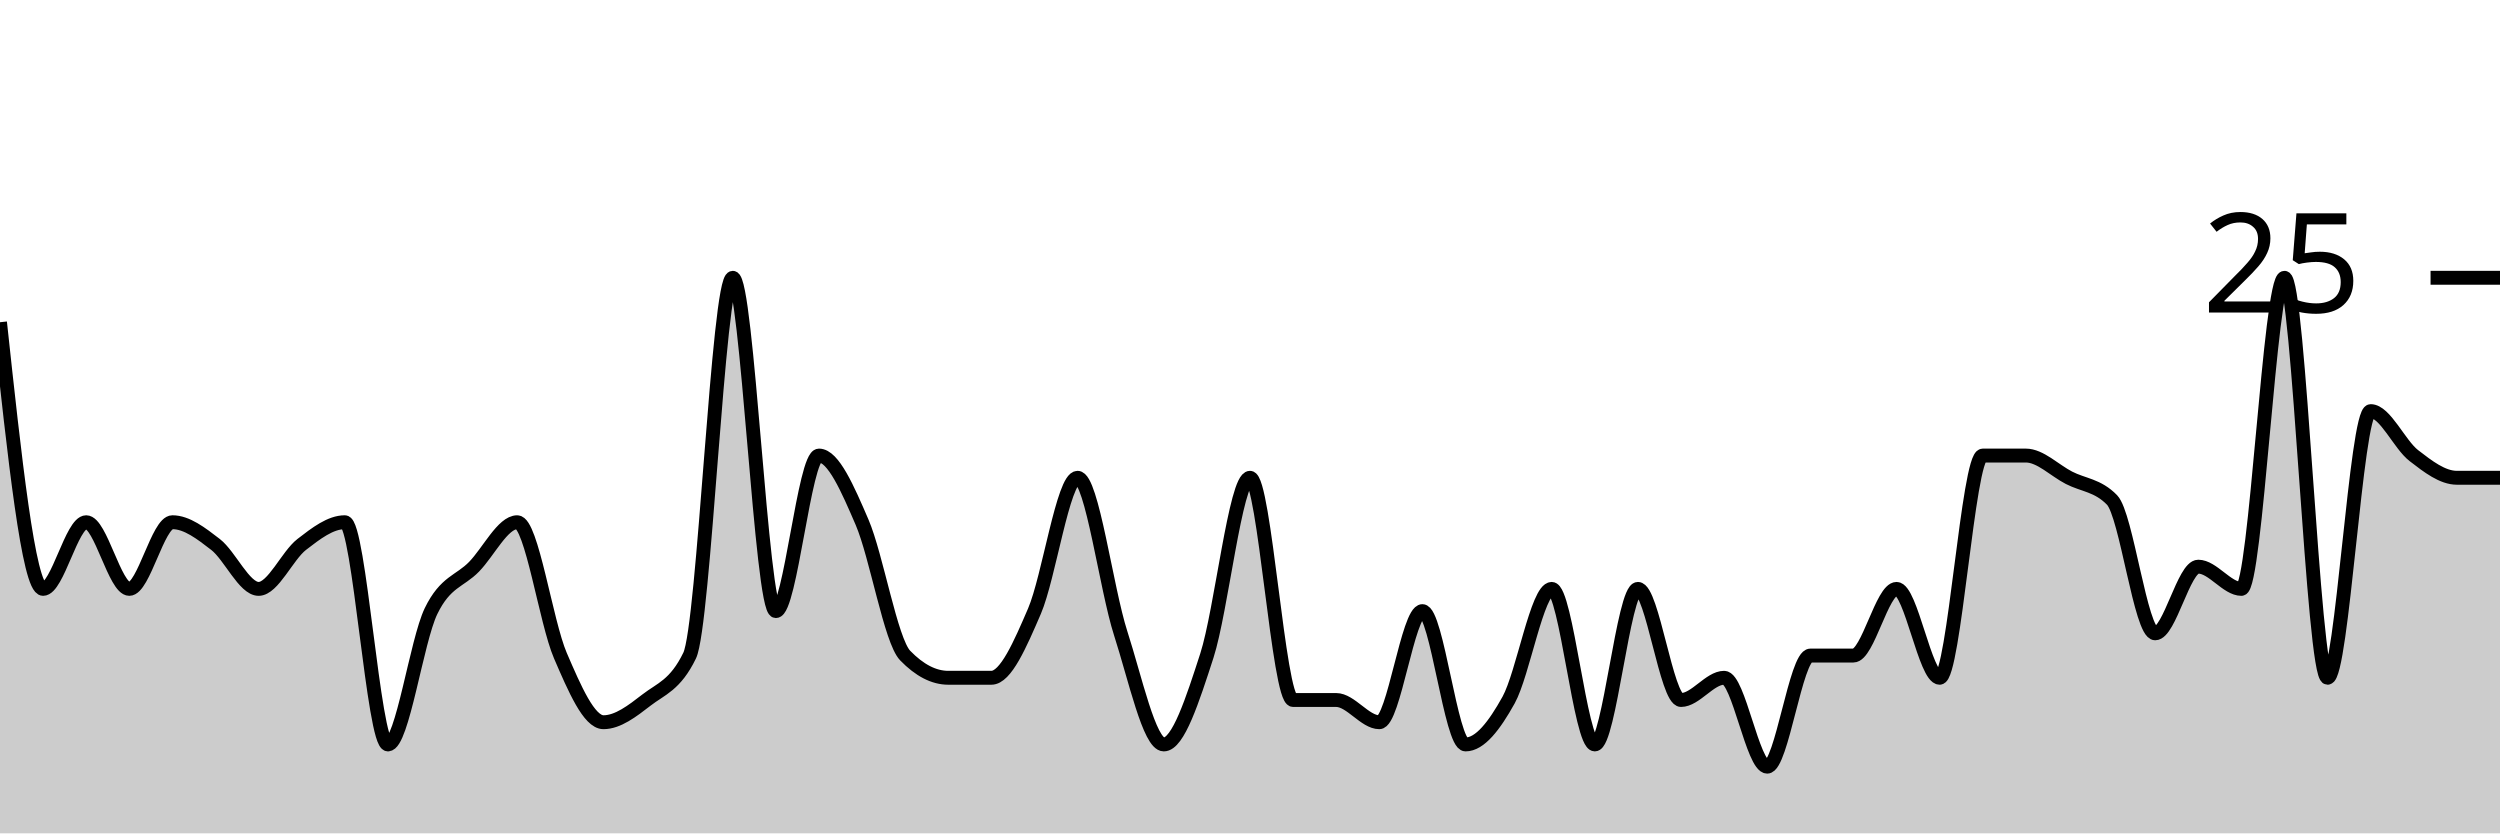
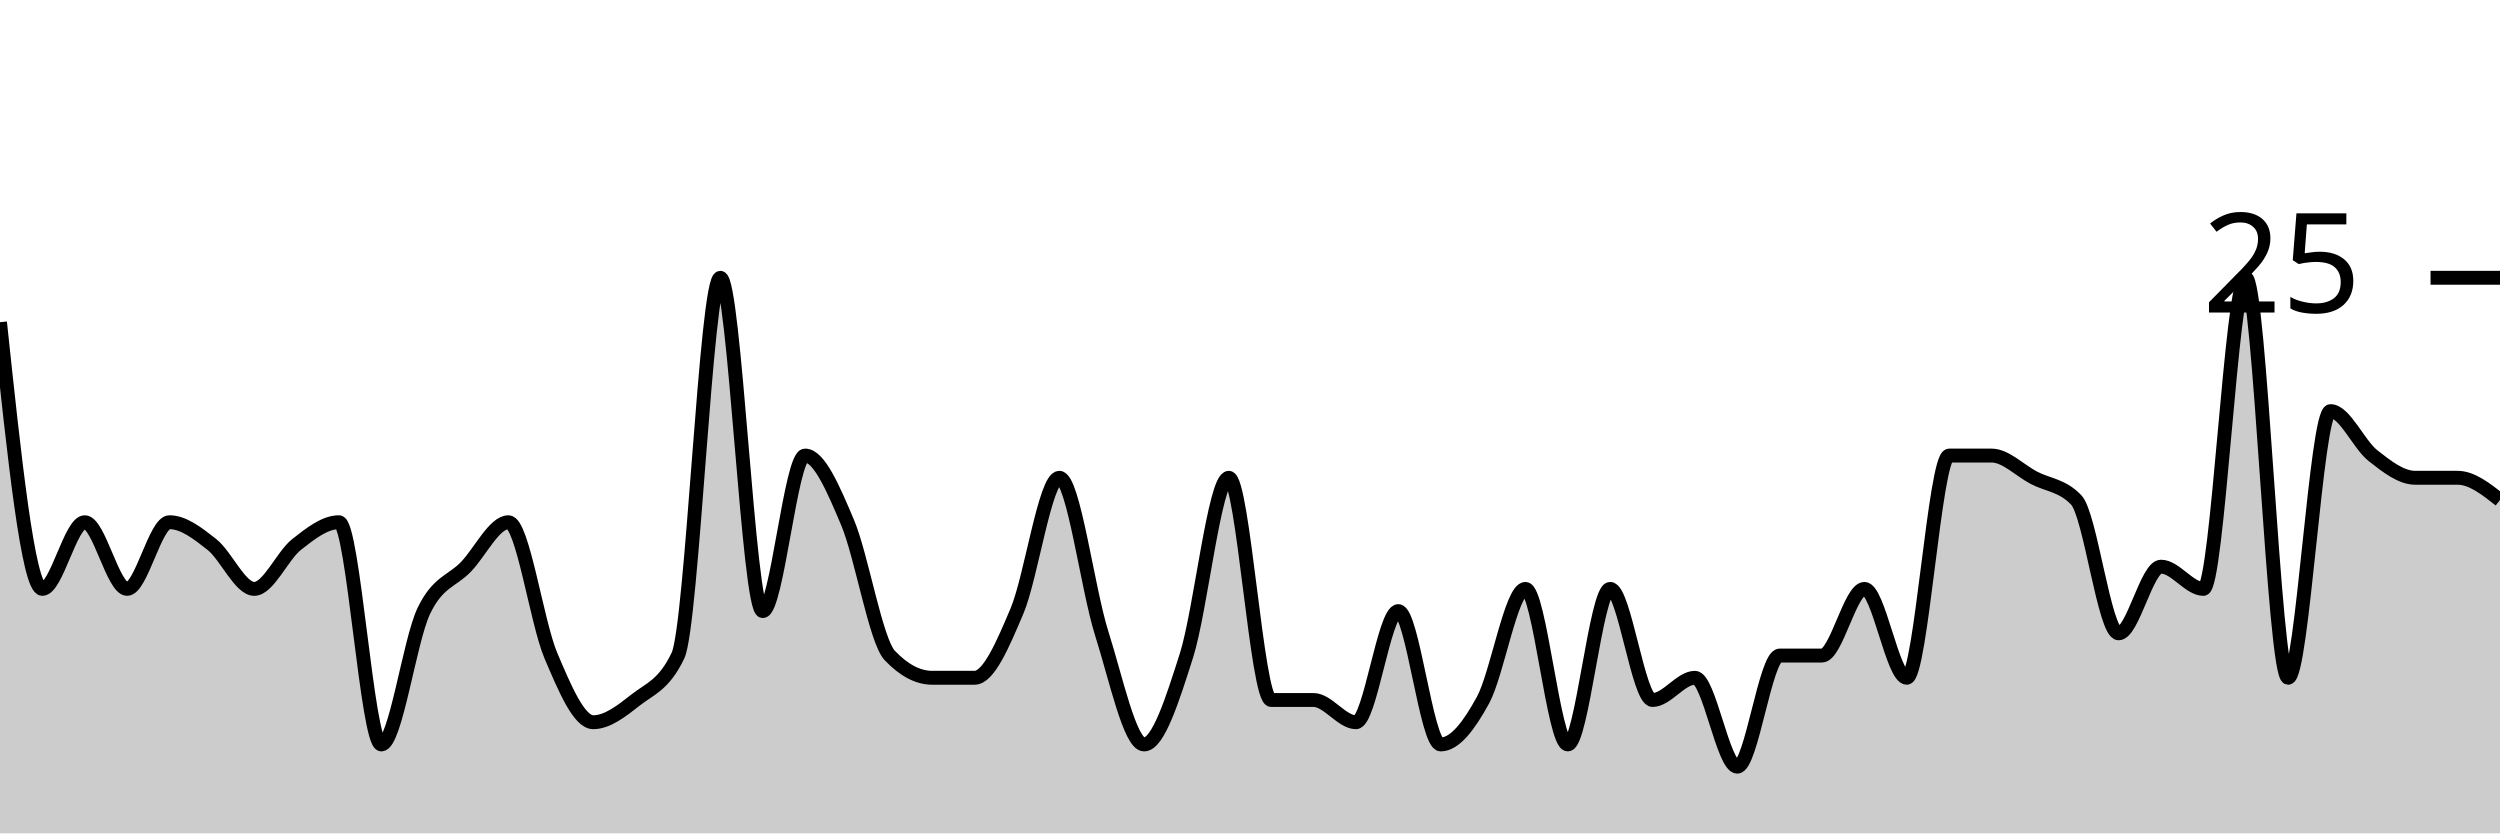
<svg xmlns="http://www.w3.org/2000/svg" viewBox="0 0 180 60">
  <g transform="translate(0,20)">
-     <path class="area" fill="rgba(0, 0, 0, 0.2)" d="M0,3.2C1.034,12.8,2.069,22.4,3.103,22.4C4.138,22.4,5.172,17.6,6.207,17.6C7.241,17.6,8.276,22.4,9.31,22.4C10.345,22.4,11.379,17.6,12.414,17.6C13.448,17.6,14.483,18.4,15.517,19.2C16.552,20,17.586,22.4,18.621,22.4C19.655,22.4,20.69,20,21.724,19.2C22.759,18.4,23.793,17.6,24.828,17.6C25.862,17.6,26.897,33.6,27.931,33.6C28.966,33.6,30,26.133,31.034,24C32.069,21.867,33.103,21.867,34.138,20.8C35.172,19.733,36.207,17.6,37.241,17.6C38.276,17.6,39.31,24.8,40.345,27.2C41.379,29.6,42.414,32,43.448,32C44.483,32,45.517,31.2,46.552,30.4C47.586,29.6,48.621,29.333,49.655,27.2C50.69,25.067,51.724,0,52.759,0C53.793,0,54.828,24,55.862,24C56.897,24,57.931,12.8,58.966,12.8C60,12.8,61.034,15.2,62.069,17.6C63.103,20,64.138,26.133,65.172,27.2C66.207,28.267,67.241,28.8,68.276,28.8C69.31,28.8,70.345,28.8,71.379,28.8C72.414,28.8,73.448,26.4,74.483,24C75.517,21.6,76.552,14.4,77.586,14.4C78.621,14.4,79.655,22.4,80.69,25.6C81.724,28.8,82.759,33.6,83.793,33.6C84.828,33.6,85.862,30.4,86.897,27.2C87.931,24,88.966,14.4,90,14.4C91.034,14.4,92.069,30.4,93.103,30.4C94.138,30.4,95.172,30.4,96.207,30.4C97.241,30.4,98.276,32,99.31,32C100.345,32,101.379,24,102.414,24C103.448,24,104.483,33.6,105.517,33.6C106.552,33.6,107.586,32.267,108.621,30.4C109.655,28.533,110.69,22.4,111.724,22.4C112.759,22.4,113.793,33.6,114.828,33.6C115.862,33.6,116.897,22.4,117.931,22.4C118.966,22.4,120,30.4,121.034,30.4C122.069,30.4,123.103,28.8,124.138,28.8C125.172,28.8,126.207,35.2,127.241,35.2C128.276,35.2,129.31,27.2,130.345,27.2C131.379,27.2,132.414,27.2,133.448,27.2C134.483,27.2,135.517,22.4,136.552,22.4C137.586,22.4,138.621,28.8,139.655,28.8C140.69,28.8,141.724,12.8,142.759,12.8C143.793,12.8,144.828,12.8,145.862,12.8C146.897,12.8,147.931,13.867,148.966,14.4C150,14.933,151.034,14.933,152.069,16C153.103,17.067,154.138,25.6,155.172,25.6C156.207,25.6,157.241,20.8,158.276,20.8C159.31,20.8,160.345,22.4,161.379,22.4C162.414,22.4,163.448,0,164.483,0C165.517,0,166.552,28.8,167.586,28.8C168.621,28.8,169.655,9.6,170.69,9.6C171.724,9.6,172.759,12,173.793,12.8C174.828,13.6,175.862,14.4,176.897,14.4C177.931,14.4,178.966,14.4,180,14.4L180,40C178.966,40,177.931,40,176.897,40C175.862,40,174.828,40,173.793,40C172.759,40,171.724,40,170.69,40C169.655,40,168.621,40,167.586,40C166.552,40,165.517,40,164.483,40C163.448,40,162.414,40,161.379,40C160.345,40,159.31,40,158.276,40C157.241,40,156.207,40,155.172,40C154.138,40,153.103,40,152.069,40C151.034,40,150,40,148.966,40C147.931,40,146.897,40,145.862,40C144.828,40,143.793,40,142.759,40C141.724,40,140.69,40,139.655,40C138.621,40,137.586,40,136.552,40C135.517,40,134.483,40,133.448,40C132.414,40,131.379,40,130.345,40C129.31,40,128.276,40,127.241,40C126.207,40,125.172,40,124.138,40C123.103,40,122.069,40,121.034,40C120,40,118.966,40,117.931,40C116.897,40,115.862,40,114.828,40C113.793,40,112.759,40,111.724,40C110.69,40,109.655,40,108.621,40C107.586,40,106.552,40,105.517,40C104.483,40,103.448,40,102.414,40C101.379,40,100.345,40,99.31,40C98.276,40,97.241,40,96.207,40C95.172,40,94.138,40,93.103,40C92.069,40,91.034,40,90,40C88.966,40,87.931,40,86.897,40C85.862,40,84.828,40,83.793,40C82.759,40,81.724,40,80.69,40C79.655,40,78.621,40,77.586,40C76.552,40,75.517,40,74.483,40C73.448,40,72.414,40,71.379,40C70.345,40,69.31,40,68.276,40C67.241,40,66.207,40,65.172,40C64.138,40,63.103,40,62.069,40C61.034,40,60,40,58.966,40C57.931,40,56.897,40,55.862,40C54.828,40,53.793,40,52.759,40C51.724,40,50.69,40,49.655,40C48.621,40,47.586,40,46.552,40C45.517,40,44.483,40,43.448,40C42.414,40,41.379,40,40.345,40C39.31,40,38.276,40,37.241,40C36.207,40,35.172,40,34.138,40C33.103,40,32.069,40,31.034,40C30,40,28.966,40,27.931,40C26.897,40,25.862,40,24.828,40C23.793,40,22.759,40,21.724,40C20.69,40,19.655,40,18.621,40C17.586,40,16.552,40,15.517,40C14.483,40,13.448,40,12.414,40C11.379,40,10.345,40,9.31,40C8.276,40,7.241,40,6.207,40C5.172,40,4.138,40,3.103,40C2.069,40,1.034,40,0,40Z" />
-     <path class="line" stroke="black" fill="none" d="M0,3.2C1.034,12.8,2.069,22.4,3.103,22.4C4.138,22.4,5.172,17.6,6.207,17.6C7.241,17.6,8.276,22.4,9.31,22.4C10.345,22.4,11.379,17.6,12.414,17.6C13.448,17.6,14.483,18.4,15.517,19.2C16.552,20,17.586,22.4,18.621,22.4C19.655,22.4,20.69,20,21.724,19.2C22.759,18.4,23.793,17.6,24.828,17.6C25.862,17.6,26.897,33.6,27.931,33.6C28.966,33.6,30,26.133,31.034,24C32.069,21.867,33.103,21.867,34.138,20.8C35.172,19.733,36.207,17.6,37.241,17.6C38.276,17.6,39.31,24.8,40.345,27.2C41.379,29.6,42.414,32,43.448,32C44.483,32,45.517,31.2,46.552,30.4C47.586,29.6,48.621,29.333,49.655,27.2C50.69,25.067,51.724,0,52.759,0C53.793,0,54.828,24,55.862,24C56.897,24,57.931,12.8,58.966,12.8C60,12.8,61.034,15.2,62.069,17.6C63.103,20,64.138,26.133,65.172,27.2C66.207,28.267,67.241,28.8,68.276,28.8C69.31,28.8,70.345,28.8,71.379,28.8C72.414,28.8,73.448,26.4,74.483,24C75.517,21.6,76.552,14.4,77.586,14.4C78.621,14.4,79.655,22.4,80.69,25.6C81.724,28.8,82.759,33.6,83.793,33.6C84.828,33.6,85.862,30.4,86.897,27.2C87.931,24,88.966,14.4,90,14.4C91.034,14.4,92.069,30.4,93.103,30.4C94.138,30.4,95.172,30.4,96.207,30.4C97.241,30.4,98.276,32,99.31,32C100.345,32,101.379,24,102.414,24C103.448,24,104.483,33.6,105.517,33.6C106.552,33.6,107.586,32.267,108.621,30.4C109.655,28.533,110.69,22.4,111.724,22.4C112.759,22.4,113.793,33.6,114.828,33.6C115.862,33.6,116.897,22.4,117.931,22.4C118.966,22.4,120,30.4,121.034,30.4C122.069,30.4,123.103,28.8,124.138,28.8C125.172,28.8,126.207,35.2,127.241,35.2C128.276,35.2,129.31,27.2,130.345,27.2C131.379,27.2,132.414,27.2,133.448,27.2C134.483,27.2,135.517,22.4,136.552,22.4C137.586,22.4,138.621,28.8,139.655,28.8C140.69,28.8,141.724,12.8,142.759,12.8C143.793,12.8,144.828,12.8,145.862,12.8C146.897,12.8,147.931,13.867,148.966,14.4C150,14.933,151.034,14.933,152.069,16C153.103,17.067,154.138,25.6,155.172,25.6C156.207,25.6,157.241,20.8,158.276,20.8C159.31,20.8,160.345,22.4,161.379,22.4C162.414,22.4,163.448,0,164.483,0C165.517,0,166.552,28.8,167.586,28.8C168.621,28.8,169.655,9.6,170.69,9.6C171.724,9.6,172.759,12,173.793,12.8C174.828,13.6,175.862,14.4,176.897,14.4C177.931,14.4,178.966,14.4,180,14.4" />
+     <path class="area" fill="rgba(0, 0, 0, 0.2)" d="M0,3.2C1.017,12.8,2.034,22.4,3.051,22.4C4.068,22.4,5.085,17.6,6.102,17.6C7.119,17.6,8.136,22.4,9.153,22.4C10.169,22.4,11.186,17.6,12.203,17.6C13.22,17.6,14.237,18.4,15.254,19.2C16.271,20,17.288,22.4,18.305,22.4C19.322,22.4,20.339,20,21.356,19.2C22.373,18.4,23.39,17.6,24.407,17.6C25.424,17.6,26.441,33.6,27.458,33.6C28.475,33.6,29.492,26.133,30.508,24C31.525,21.867,32.542,21.867,33.559,20.8C34.576,19.733,35.593,17.6,36.61,17.6C37.627,17.6,38.644,24.8,39.661,27.2C40.678,29.6,41.695,32,42.712,32C43.729,32,44.746,31.2,45.763,30.4C46.78,29.6,47.797,29.333,48.814,27.2C49.831,25.067,50.847,0,51.864,0C52.881,0,53.898,24,54.915,24C55.932,24,56.949,12.8,57.966,12.8C58.983,12.8,60,15.2,61.017,17.6C62.034,20,63.051,26.133,64.068,27.2C65.085,28.267,66.102,28.8,67.119,28.8C68.136,28.8,69.153,28.8,70.169,28.8C71.186,28.8,72.203,26.4,73.22,24C74.237,21.6,75.254,14.4,76.271,14.4C77.288,14.4,78.305,22.4,79.322,25.6C80.339,28.8,81.356,33.6,82.373,33.6C83.39,33.6,84.407,30.4,85.424,27.2C86.441,24,87.458,14.4,88.475,14.4C89.492,14.4,90.508,30.4,91.525,30.4C92.542,30.4,93.559,30.4,94.576,30.4C95.593,30.4,96.61,32,97.627,32C98.644,32,99.661,24,100.678,24C101.695,24,102.712,33.6,103.729,33.6C104.746,33.6,105.763,32.267,106.78,30.4C107.797,28.533,108.814,22.4,109.831,22.4C110.847,22.4,111.864,33.6,112.881,33.6C113.898,33.6,114.915,22.4,115.932,22.4C116.949,22.4,117.966,30.4,118.983,30.4C120,30.4,121.017,28.8,122.034,28.8C123.051,28.8,124.068,35.2,125.085,35.2C126.102,35.2,127.119,27.2,128.136,27.2C129.153,27.2,130.169,27.2,131.186,27.2C132.203,27.2,133.22,22.4,134.237,22.4C135.254,22.4,136.271,28.8,137.288,28.8C138.305,28.8,139.322,12.8,140.339,12.8C141.356,12.8,142.373,12.8,143.39,12.8C144.407,12.8,145.424,13.867,146.441,14.4C147.458,14.933,148.475,14.933,149.492,16C150.508,17.067,151.525,25.6,152.542,25.6C153.559,25.6,154.576,20.8,155.593,20.8C156.61,20.8,157.627,22.4,158.644,22.4C159.661,22.4,160.678,0,161.695,0C162.712,0,163.729,28.8,164.746,28.8C165.763,28.8,166.78,9.6,167.797,9.6C168.814,9.6,169.831,12,170.847,12.8C171.864,13.6,172.881,14.4,173.898,14.4C174.915,14.4,175.932,14.4,176.949,14.4C177.966,14.4,178.983,15.2,180,16L180,40C178.983,40,177.966,40,176.949,40C175.932,40,174.915,40,173.898,40C172.881,40,171.864,40,170.847,40C169.831,40,168.814,40,167.797,40C166.78,40,165.763,40,164.746,40C163.729,40,162.712,40,161.695,40C160.678,40,159.661,40,158.644,40C157.627,40,156.61,40,155.593,40C154.576,40,153.559,40,152.542,40C151.525,40,150.508,40,149.492,40C148.475,40,147.458,40,146.441,40C145.424,40,144.407,40,143.39,40C142.373,40,141.356,40,140.339,40C139.322,40,138.305,40,137.288,40C136.271,40,135.254,40,134.237,40C133.22,40,132.203,40,131.186,40C130.169,40,129.153,40,128.136,40C127.119,40,126.102,40,125.085,40C124.068,40,123.051,40,122.034,40C121.017,40,120,40,118.983,40C117.966,40,116.949,40,115.932,40C114.915,40,113.898,40,112.881,40C111.864,40,110.847,40,109.831,40C108.814,40,107.797,40,106.78,40C105.763,40,104.746,40,103.729,40C102.712,40,101.695,40,100.678,40C99.661,40,98.644,40,97.627,40C96.61,40,95.593,40,94.576,40C93.559,40,92.542,40,91.525,40C90.508,40,89.492,40,88.475,40C87.458,40,86.441,40,85.424,40C84.407,40,83.39,40,82.373,40C81.356,40,80.339,40,79.322,40C78.305,40,77.288,40,76.271,40C75.254,40,74.237,40,73.22,40C72.203,40,71.186,40,70.169,40C69.153,40,68.136,40,67.119,40C66.102,40,65.085,40,64.068,40C63.051,40,62.034,40,61.017,40C60,40,58.983,40,57.966,40C56.949,40,55.932,40,54.915,40C53.898,40,52.881,40,51.864,40C50.847,40,49.831,40,48.814,40C47.797,40,46.78,40,45.763,40C44.746,40,43.729,40,42.712,40C41.695,40,40.678,40,39.661,40C38.644,40,37.627,40,36.61,40C35.593,40,34.576,40,33.559,40C32.542,40,31.525,40,30.508,40C29.492,40,28.475,40,27.458,40C26.441,40,25.424,40,24.407,40C23.39,40,22.373,40,21.356,40C20.339,40,19.322,40,18.305,40C17.288,40,16.271,40,15.254,40C14.237,40,13.22,40,12.203,40C11.186,40,10.169,40,9.153,40C8.136,40,7.119,40,6.102,40C5.085,40,4.068,40,3.051,40C2.034,40,1.017,40,0,40Z" />
+     <path class="line" stroke="black" fill="none" d="M0,3.2C1.017,12.8,2.034,22.4,3.051,22.4C4.068,22.4,5.085,17.6,6.102,17.6C7.119,17.6,8.136,22.4,9.153,22.4C10.169,22.4,11.186,17.6,12.203,17.6C13.22,17.6,14.237,18.4,15.254,19.2C16.271,20,17.288,22.4,18.305,22.4C19.322,22.4,20.339,20,21.356,19.2C22.373,18.4,23.39,17.6,24.407,17.6C25.424,17.6,26.441,33.6,27.458,33.6C28.475,33.6,29.492,26.133,30.508,24C31.525,21.867,32.542,21.867,33.559,20.8C34.576,19.733,35.593,17.6,36.61,17.6C37.627,17.6,38.644,24.8,39.661,27.2C40.678,29.6,41.695,32,42.712,32C43.729,32,44.746,31.2,45.763,30.4C46.78,29.6,47.797,29.333,48.814,27.2C49.831,25.067,50.847,0,51.864,0C52.881,0,53.898,24,54.915,24C55.932,24,56.949,12.8,57.966,12.8C58.983,12.8,60,15.2,61.017,17.6C62.034,20,63.051,26.133,64.068,27.2C65.085,28.267,66.102,28.8,67.119,28.8C68.136,28.8,69.153,28.8,70.169,28.8C71.186,28.8,72.203,26.4,73.22,24C74.237,21.6,75.254,14.4,76.271,14.4C77.288,14.4,78.305,22.4,79.322,25.6C80.339,28.8,81.356,33.6,82.373,33.6C83.39,33.6,84.407,30.4,85.424,27.2C86.441,24,87.458,14.4,88.475,14.4C89.492,14.4,90.508,30.4,91.525,30.4C92.542,30.4,93.559,30.4,94.576,30.4C95.593,30.4,96.61,32,97.627,32C98.644,32,99.661,24,100.678,24C101.695,24,102.712,33.6,103.729,33.6C104.746,33.6,105.763,32.267,106.78,30.4C107.797,28.533,108.814,22.4,109.831,22.4C110.847,22.4,111.864,33.6,112.881,33.6C113.898,33.6,114.915,22.4,115.932,22.4C116.949,22.4,117.966,30.4,118.983,30.4C120,30.4,121.017,28.8,122.034,28.8C123.051,28.8,124.068,35.2,125.085,35.2C126.102,35.2,127.119,27.2,128.136,27.2C129.153,27.2,130.169,27.2,131.186,27.2C132.203,27.2,133.22,22.4,134.237,22.4C135.254,22.4,136.271,28.8,137.288,28.8C138.305,28.8,139.322,12.8,140.339,12.8C141.356,12.8,142.373,12.8,143.39,12.8C144.407,12.8,145.424,13.867,146.441,14.4C147.458,14.933,148.475,14.933,149.492,16C150.508,17.067,151.525,25.6,152.542,25.6C153.559,25.6,154.576,20.8,155.593,20.8C156.61,20.8,157.627,22.4,158.644,22.4C159.661,22.4,160.678,0,161.695,0C162.712,0,163.729,28.8,164.746,28.8C165.763,28.8,166.78,9.6,167.797,9.6C168.814,9.6,169.831,12,170.847,12.8C171.864,13.6,172.881,14.4,173.898,14.4C174.915,14.4,175.932,14.4,176.949,14.4C177.966,14.4,178.983,15.2,180,16" />
    <path class="axis-ceiling" stroke-width="1" stroke="black" fill="none" d="M175,0L180,0" />
    <text class="axis-ceiling-label" font-family="sans-serif" text-anchor="end" font-size="10px" x="170" y="2.5">25</text>
  </g>
</svg>
